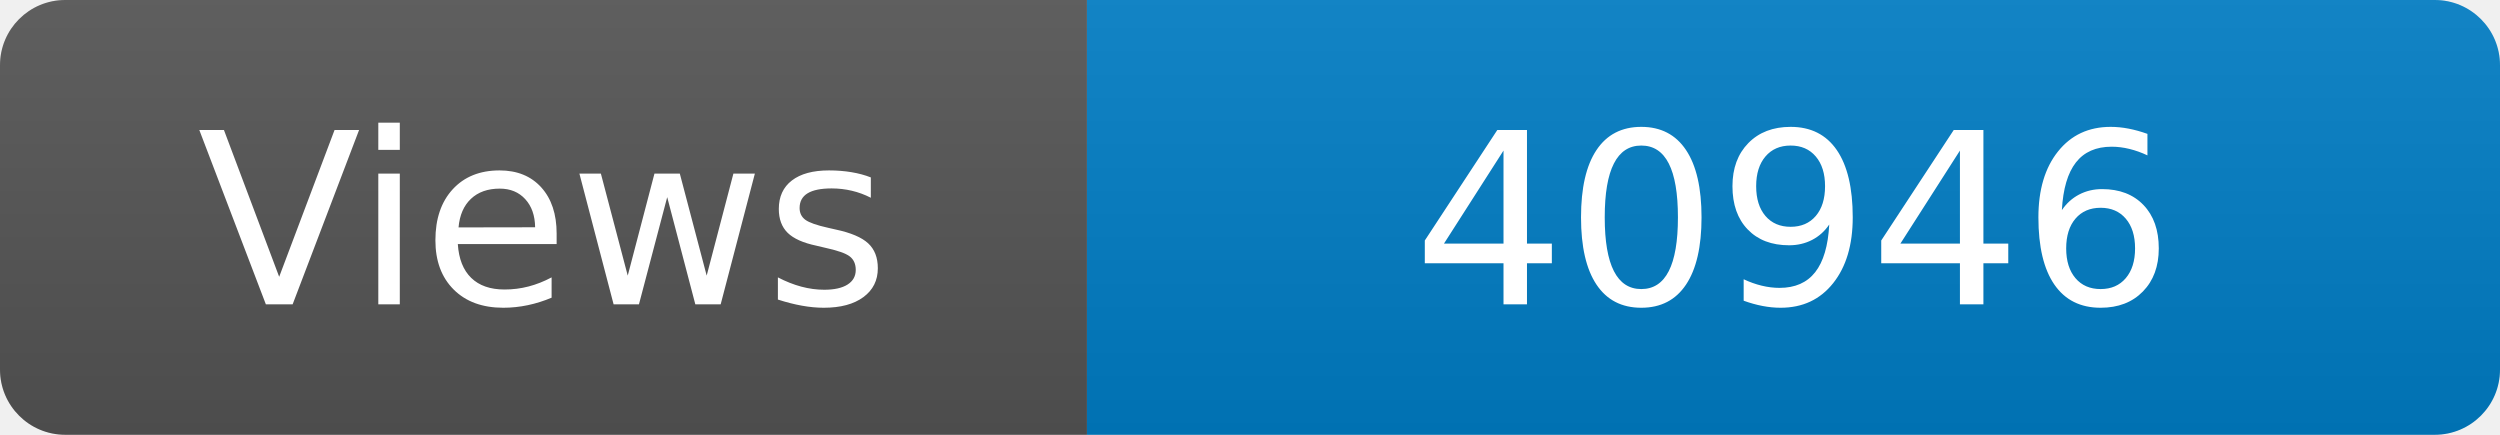
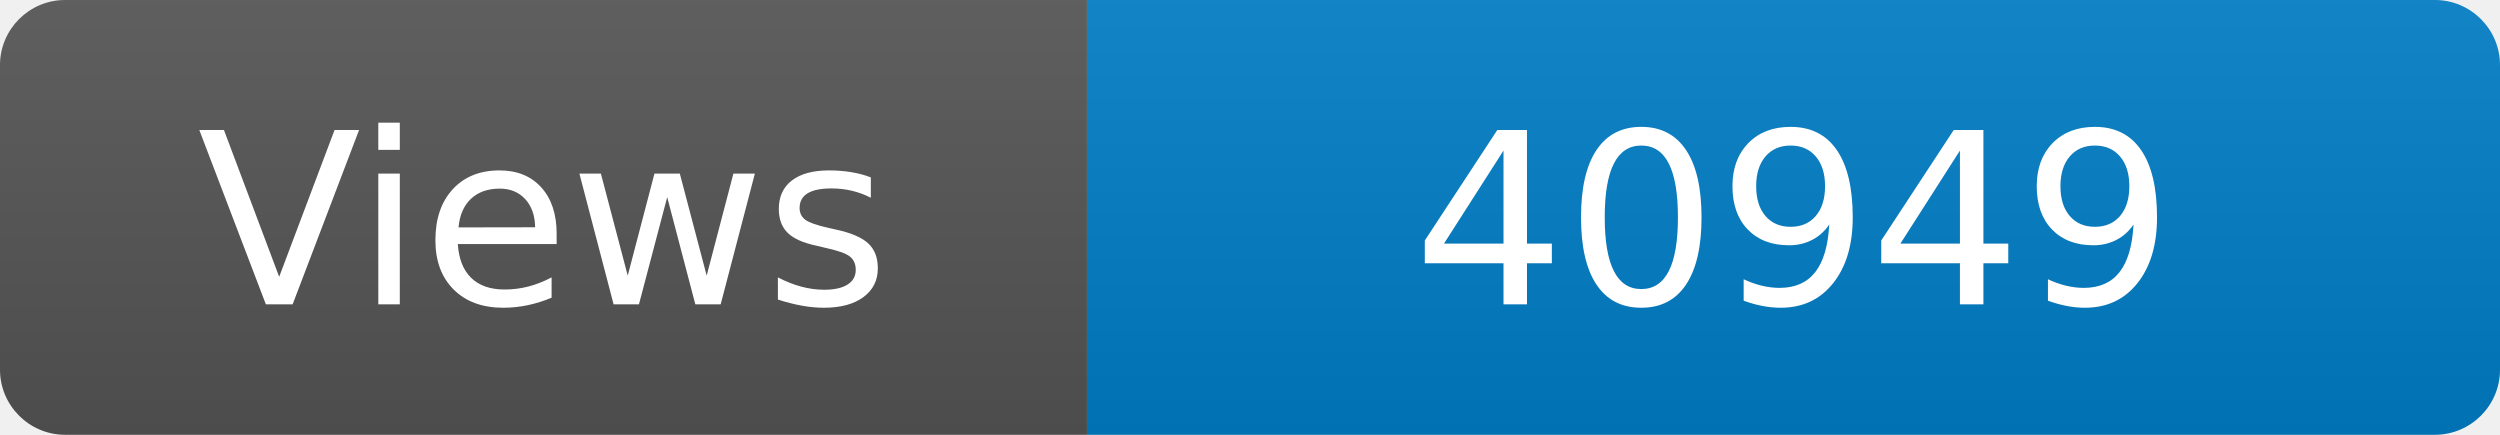
<svg xmlns="http://www.w3.org/2000/svg" width="115" height="20" role="img" aria-label="Maintained?: yes">
  <linearGradient id="s" x2="0" y2="100%">
    <stop offset="0" stop-color="#bbb" stop-opacity=".1" />
    <stop offset="1" stop-opacity=".1" />
  </linearGradient>
  <clipPath id="r">
    <rect width="115" height="20" rx="3" fill="#fff" />
  </clipPath>
  <g clip-path="url(#r)">
    <rect width="50" height="20" fill="#555" />
    <rect x="50" width="160" height="20" fill="#007ec6" />
    <rect width="115" height="20" fill="url(#s)" />
  </g>
  <g fill="#fff" text-anchor="middle" font-family="Verdana,Geneva,DejaVu Sans,sans-serif" font-size="110">
    <text x="250" y="140" transform="scale(.1)" fill="#fff">Views</text>
-     <text x="825" y="140" transform="scale(.1)" fill="#fff">40946</text>
+     <text x="825" y="140" transform="scale(.1)" fill="#fff">40949</text>
  </g>
</svg>
